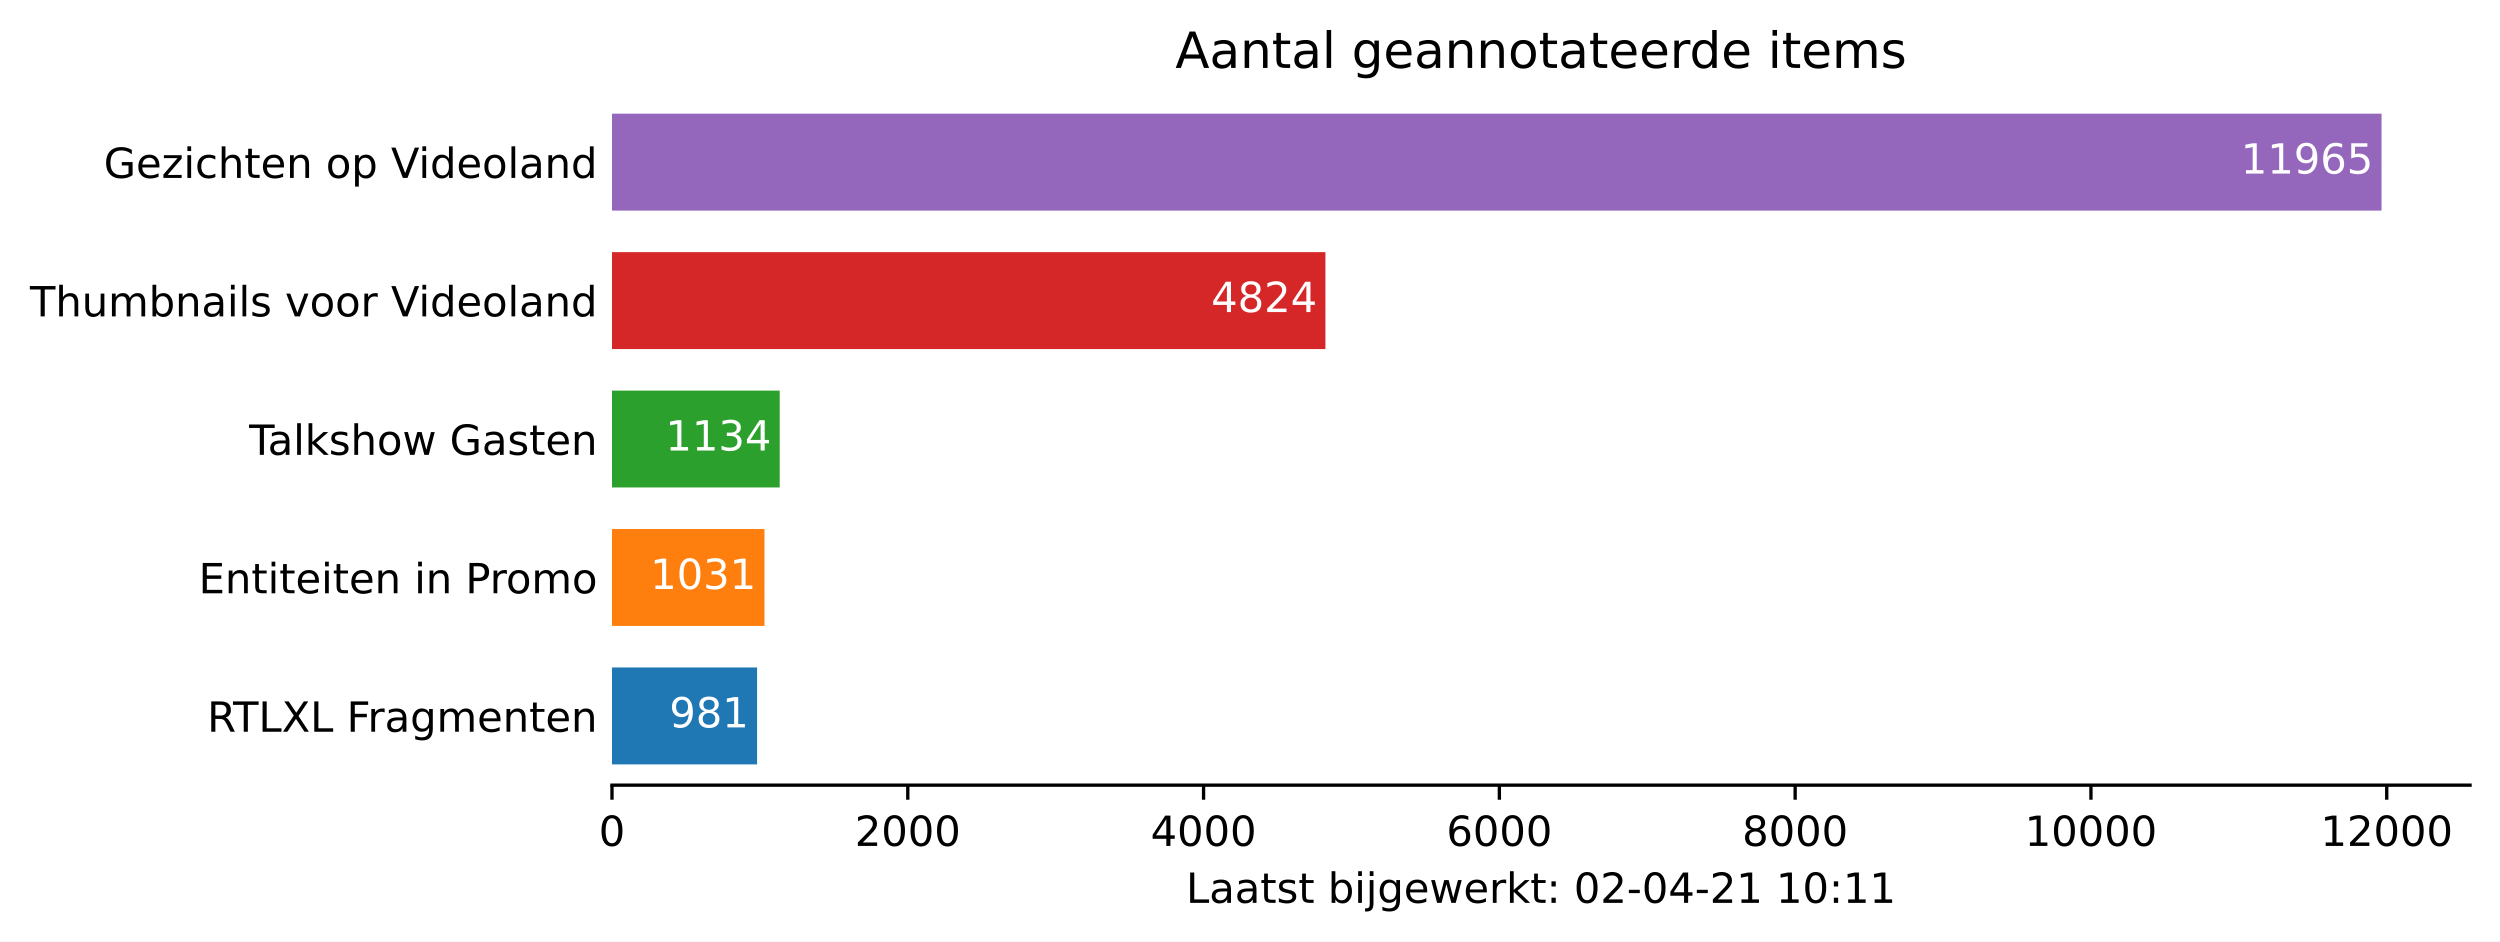
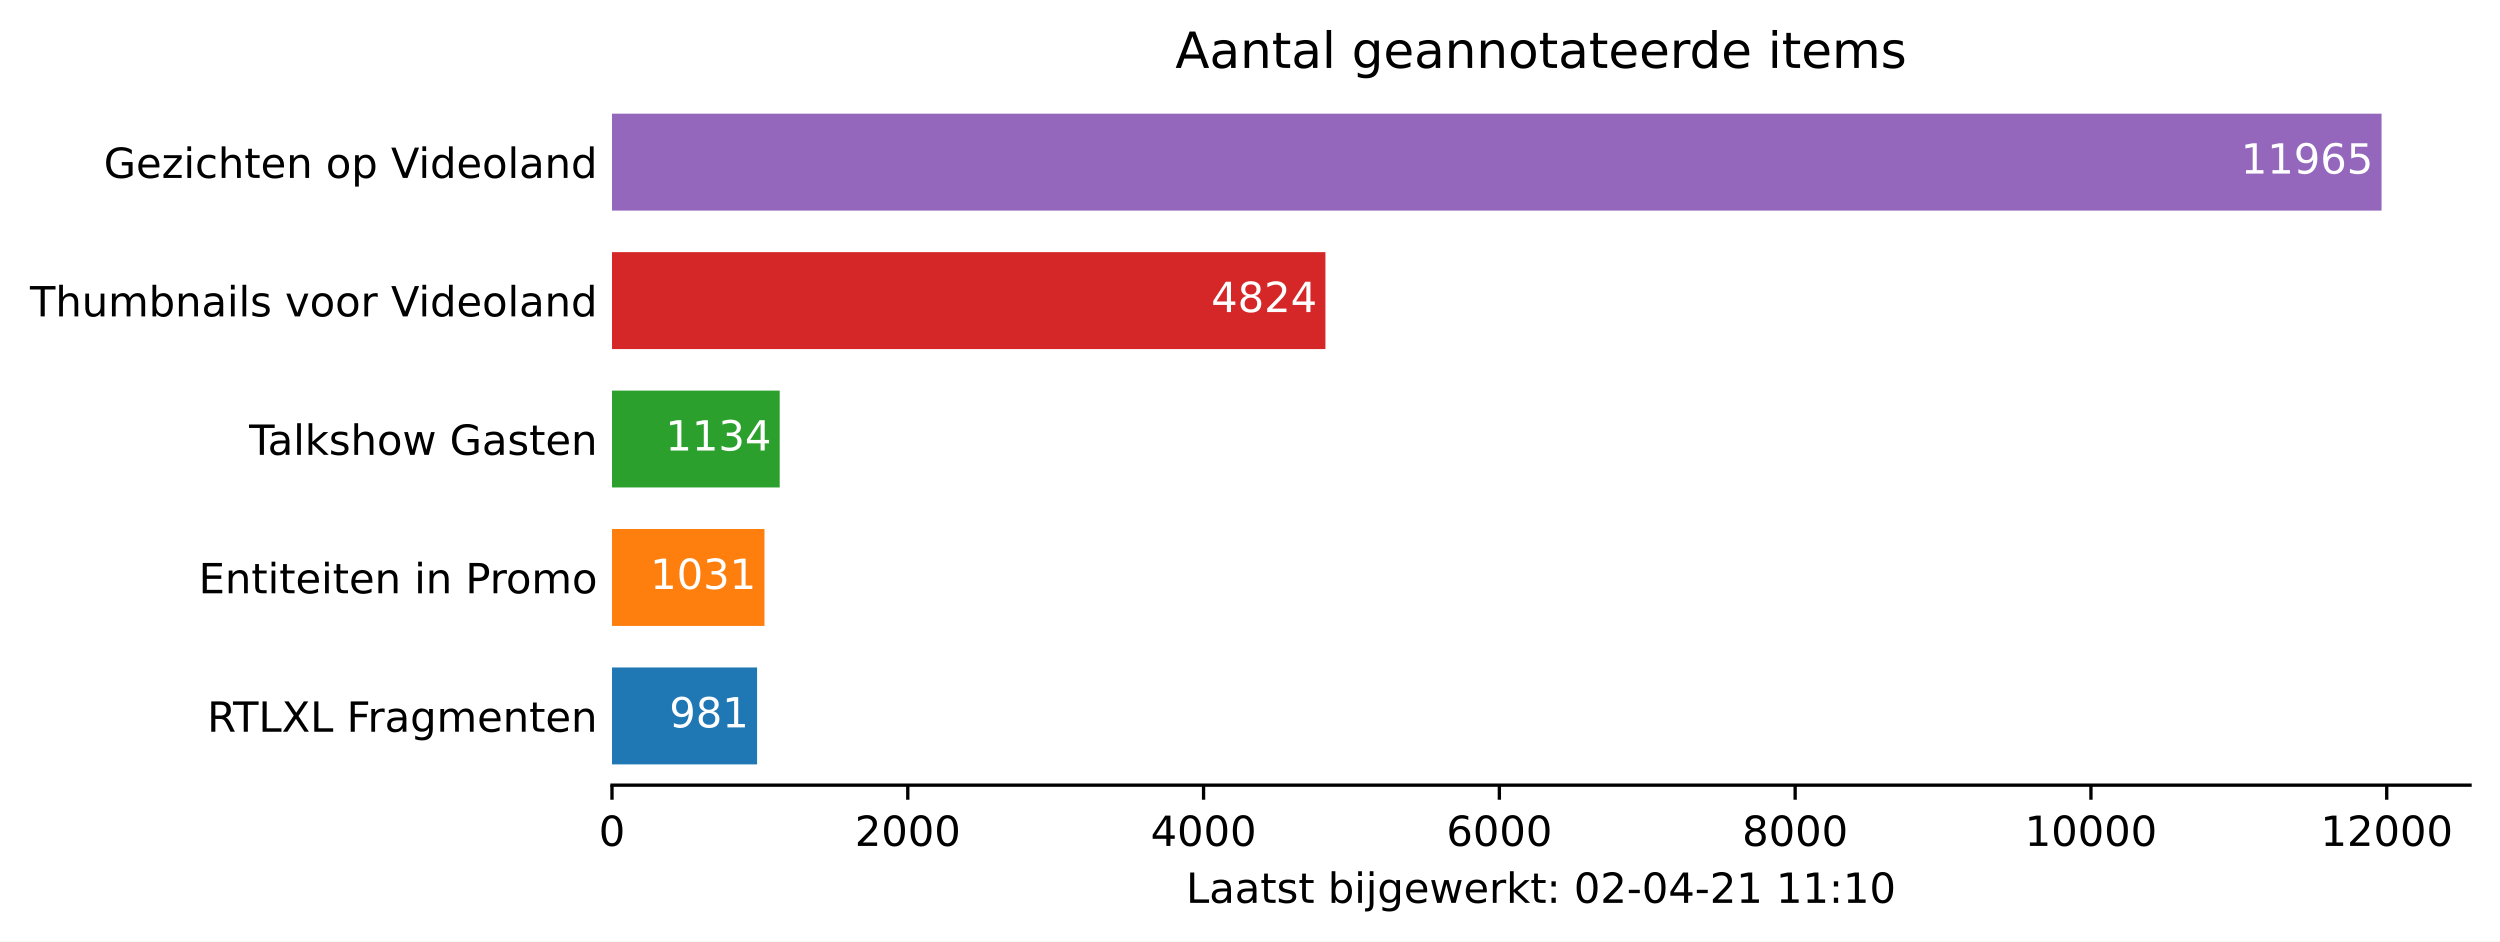
<svg xmlns="http://www.w3.org/2000/svg" xmlns:xlink="http://www.w3.org/1999/xlink" height="226.194pt" version="1.1" viewBox="0 0 600.633 226.194" width="600.633pt">
  <defs>
    <style type="text/css">*{stroke-linecap:butt;stroke-linejoin:round;}</style>
  </defs>
  <g id="figure_1">
    <g id="patch_1">
      <path d="M 0 226.194  L 600.633 226.194  L 600.633 0  L 0 0  z " style="fill:#ffffff;" />
    </g>
    <g id="axes_1">
      <g id="patch_2">
        <path d="M 147.033 188.638  L 593.433 188.638  L 593.433 22.318  L 147.033 22.318  z " style="fill:#ffffff;" />
      </g>
      <g id="patch_3">
-         <path clip-path="url(#p50dd1fcfb0)" d="M 147.033 183.649  L 181.89 183.649  L 181.89 160.364  L 147.033 160.364  z " style="fill:#1f77b4;" />
+         <path clip-path="url(#p72b2d39582)" d="M 147.033 183.649  L 181.89 183.649  L 181.89 160.364  L 147.033 160.364  z " style="fill:#1f77b4;" />
      </g>
      <g id="patch_4">
-         <path clip-path="url(#p50dd1fcfb0)" d="M 147.033 150.385  L 183.667 150.385  L 183.667 127.1  L 147.033 127.1  z " style="fill:#ff7f0e;" />
+         <path clip-path="url(#p72b2d39582)" d="M 147.033 150.385  L 183.667 150.385  L 183.667 127.1  L 147.033 127.1  z " style="fill:#ff7f0e;" />
      </g>
      <g id="patch_5">
-         <path clip-path="url(#p50dd1fcfb0)" d="M 147.033 117.121  L 187.326 117.121  L 187.326 93.836  L 147.033 93.836  z " style="fill:#2ca02c;" />
+         <path clip-path="url(#p72b2d39582)" d="M 147.033 117.121  L 187.326 117.121  L 187.326 93.836  L 147.033 93.836  z " style="fill:#2ca02c;" />
      </g>
      <g id="patch_6">
-         <path clip-path="url(#p50dd1fcfb0)" d="M 147.033 83.857  L 318.44 83.857  L 318.44 60.572  L 147.033 60.572  z " style="fill:#d62728;" />
+         <path clip-path="url(#p72b2d39582)" d="M 147.033 83.857  L 318.44 83.857  L 318.44 60.572  L 147.033 60.572  z " style="fill:#d62728;" />
      </g>
      <g id="patch_7">
-         <path clip-path="url(#p50dd1fcfb0)" d="M 147.033 50.593  L 572.176 50.593  L 572.176 27.308  L 147.033 27.308  z " style="fill:#9467bd;" />
+         <path clip-path="url(#p72b2d39582)" d="M 147.033 50.593  L 572.176 50.593  L 572.176 27.308  L 147.033 27.308  z " style="fill:#9467bd;" />
      </g>
      <g id="matplotlib.axis_1">
        <g id="xtick_1">
          <g id="line2d_1">
            <defs>
-               <path d="M 0 0  L 0 3.5  " id="m9d68ed64a3" style="stroke:#000000;stroke-width:0.8;" />
+               <path d="M 0 0  L 0 3.5  " id="m1dd751ba20" style="stroke:#000000;stroke-width:0.8;" />
            </defs>
            <g>
-               <use style="stroke:#000000;stroke-width:0.8;" x="147.033" xlink:href="#m9d68ed64a3" y="188.638" />
+               <use style="stroke:#000000;stroke-width:0.8;" x="147.033" xlink:href="#m1dd751ba20" y="188.638" />
            </g>
          </g>
          <g id="text_1">
            <g transform="translate(143.8516 203.2366)scale(0.1 -0.1)">
              <defs>
                <path d="M 2034 4250  Q 1547 4250 1301 3770  Q 1056 3291 1056 2328  Q 1056 1369 1301 889  Q 1547 409 2034 409  Q 2525 409 2770 889  Q 3016 1369 3016 2328  Q 3016 3291 2770 3770  Q 2525 4250 2034 4250  z M 2034 4750  Q 2819 4750 3233 4129  Q 3647 3509 3647 2328  Q 3647 1150 3233 529  Q 2819 -91 2034 -91  Q 1250 -91 836 529  Q 422 1150 422 2328  Q 422 3509 836 4129  Q 1250 4750 2034 4750  z " id="DejaVuSans-30" transform="scale(0.015625)" />
              </defs>
              <use xlink:href="#DejaVuSans-30" />
            </g>
          </g>
        </g>
        <g id="xtick_2">
          <g id="line2d_2">
            <g>
-               <use style="stroke:#000000;stroke-width:0.8;" x="218.097" xlink:href="#m9d68ed64a3" y="188.638" />
+               <use style="stroke:#000000;stroke-width:0.8;" x="218.097" xlink:href="#m1dd751ba20" y="188.638" />
            </g>
          </g>
          <g id="text_2">
            <g transform="translate(205.3722 203.2366)scale(0.1 -0.1)">
              <defs>
                <path d="M 1228 531  L 3431 531  L 3431 0  L 469 0  L 469 531  Q 828 903 1448 1529  Q 2069 2156 2228 2338  Q 2531 2678 2651 2914  Q 2772 3150 2772 3378  Q 2772 3750 2511 3984  Q 2250 4219 1831 4219  Q 1534 4219 1204 4116  Q 875 4013 500 3803  L 500 4441  Q 881 4594 1212 4672  Q 1544 4750 1819 4750  Q 2544 4750 2975 4387  Q 3406 4025 3406 3419  Q 3406 3131 3298 2873  Q 3191 2616 2906 2266  Q 2828 2175 2409 1742  Q 1991 1309 1228 531  z " id="DejaVuSans-32" transform="scale(0.015625)" />
              </defs>
              <use xlink:href="#DejaVuSans-32" />
              <use x="63.623" xlink:href="#DejaVuSans-30" />
              <use x="127.246" xlink:href="#DejaVuSans-30" />
              <use x="190.869" xlink:href="#DejaVuSans-30" />
            </g>
          </g>
        </g>
        <g id="xtick_3">
          <g id="line2d_3">
            <g>
-               <use style="stroke:#000000;stroke-width:0.8;" x="289.162" xlink:href="#m9d68ed64a3" y="188.638" />
+               <use style="stroke:#000000;stroke-width:0.8;" x="289.162" xlink:href="#m1dd751ba20" y="188.638" />
            </g>
          </g>
          <g id="text_3">
            <g transform="translate(276.4366 203.2366)scale(0.1 -0.1)">
              <defs>
                <path d="M 2419 4116  L 825 1625  L 2419 1625  L 2419 4116  z M 2253 4666  L 3047 4666  L 3047 1625  L 3713 1625  L 3713 1100  L 3047 1100  L 3047 0  L 2419 0  L 2419 1100  L 313 1100  L 313 1709  L 2253 4666  z " id="DejaVuSans-34" transform="scale(0.015625)" />
              </defs>
              <use xlink:href="#DejaVuSans-34" />
              <use x="63.623" xlink:href="#DejaVuSans-30" />
              <use x="127.246" xlink:href="#DejaVuSans-30" />
              <use x="190.869" xlink:href="#DejaVuSans-30" />
            </g>
          </g>
        </g>
        <g id="xtick_4">
          <g id="line2d_4">
            <g>
-               <use style="stroke:#000000;stroke-width:0.8;" x="360.226" xlink:href="#m9d68ed64a3" y="188.638" />
+               <use style="stroke:#000000;stroke-width:0.8;" x="360.226" xlink:href="#m1dd751ba20" y="188.638" />
            </g>
          </g>
          <g id="text_4">
            <g transform="translate(347.5011 203.2366)scale(0.1 -0.1)">
              <defs>
                <path d="M 2113 2584  Q 1688 2584 1439 2293  Q 1191 2003 1191 1497  Q 1191 994 1439 701  Q 1688 409 2113 409  Q 2538 409 2786 701  Q 3034 994 3034 1497  Q 3034 2003 2786 2293  Q 2538 2584 2113 2584  z M 3366 4563  L 3366 3988  Q 3128 4100 2886 4159  Q 2644 4219 2406 4219  Q 1781 4219 1451 3797  Q 1122 3375 1075 2522  Q 1259 2794 1537 2939  Q 1816 3084 2150 3084  Q 2853 3084 3261 2657  Q 3669 2231 3669 1497  Q 3669 778 3244 343  Q 2819 -91 2113 -91  Q 1303 -91 875 529  Q 447 1150 447 2328  Q 447 3434 972 4092  Q 1497 4750 2381 4750  Q 2619 4750 2861 4703  Q 3103 4656 3366 4563  z " id="DejaVuSans-36" transform="scale(0.015625)" />
              </defs>
              <use xlink:href="#DejaVuSans-36" />
              <use x="63.623" xlink:href="#DejaVuSans-30" />
              <use x="127.246" xlink:href="#DejaVuSans-30" />
              <use x="190.869" xlink:href="#DejaVuSans-30" />
            </g>
          </g>
        </g>
        <g id="xtick_5">
          <g id="line2d_5">
            <g>
-               <use style="stroke:#000000;stroke-width:0.8;" x="431.29" xlink:href="#m9d68ed64a3" y="188.638" />
+               <use style="stroke:#000000;stroke-width:0.8;" x="431.29" xlink:href="#m1dd751ba20" y="188.638" />
            </g>
          </g>
          <g id="text_5">
            <g transform="translate(418.5655 203.2366)scale(0.1 -0.1)">
              <defs>
                <path d="M 2034 2216  Q 1584 2216 1326 1975  Q 1069 1734 1069 1313  Q 1069 891 1326 650  Q 1584 409 2034 409  Q 2484 409 2743 651  Q 3003 894 3003 1313  Q 3003 1734 2745 1975  Q 2488 2216 2034 2216  z M 1403 2484  Q 997 2584 770 2862  Q 544 3141 544 3541  Q 544 4100 942 4425  Q 1341 4750 2034 4750  Q 2731 4750 3128 4425  Q 3525 4100 3525 3541  Q 3525 3141 3298 2862  Q 3072 2584 2669 2484  Q 3125 2378 3379 2068  Q 3634 1759 3634 1313  Q 3634 634 3220 271  Q 2806 -91 2034 -91  Q 1263 -91 848 271  Q 434 634 434 1313  Q 434 1759 690 2068  Q 947 2378 1403 2484  z M 1172 3481  Q 1172 3119 1398 2916  Q 1625 2713 2034 2713  Q 2441 2713 2670 2916  Q 2900 3119 2900 3481  Q 2900 3844 2670 4047  Q 2441 4250 2034 4250  Q 1625 4250 1398 4047  Q 1172 3844 1172 3481  z " id="DejaVuSans-38" transform="scale(0.015625)" />
              </defs>
              <use xlink:href="#DejaVuSans-38" />
              <use x="63.623" xlink:href="#DejaVuSans-30" />
              <use x="127.246" xlink:href="#DejaVuSans-30" />
              <use x="190.869" xlink:href="#DejaVuSans-30" />
            </g>
          </g>
        </g>
        <g id="xtick_6">
          <g id="line2d_6">
            <g>
-               <use style="stroke:#000000;stroke-width:0.8;" x="502.355" xlink:href="#m9d68ed64a3" y="188.638" />
+               <use style="stroke:#000000;stroke-width:0.8;" x="502.355" xlink:href="#m1dd751ba20" y="188.638" />
            </g>
          </g>
          <g id="text_6">
            <g transform="translate(486.4486 203.2366)scale(0.1 -0.1)">
              <defs>
                <path d="M 794 531  L 1825 531  L 1825 4091  L 703 3866  L 703 4441  L 1819 4666  L 2450 4666  L 2450 531  L 3481 531  L 3481 0  L 794 0  L 794 531  z " id="DejaVuSans-31" transform="scale(0.015625)" />
              </defs>
              <use xlink:href="#DejaVuSans-31" />
              <use x="63.623" xlink:href="#DejaVuSans-30" />
              <use x="127.246" xlink:href="#DejaVuSans-30" />
              <use x="190.869" xlink:href="#DejaVuSans-30" />
              <use x="254.492" xlink:href="#DejaVuSans-30" />
            </g>
          </g>
        </g>
        <g id="xtick_7">
          <g id="line2d_7">
            <g>
-               <use style="stroke:#000000;stroke-width:0.8;" x="573.419" xlink:href="#m9d68ed64a3" y="188.638" />
+               <use style="stroke:#000000;stroke-width:0.8;" x="573.419" xlink:href="#m1dd751ba20" y="188.638" />
            </g>
          </g>
          <g id="text_7">
            <g transform="translate(557.513 203.2366)scale(0.1 -0.1)">
              <use xlink:href="#DejaVuSans-31" />
              <use x="63.623" xlink:href="#DejaVuSans-32" />
              <use x="127.246" xlink:href="#DejaVuSans-30" />
              <use x="190.869" xlink:href="#DejaVuSans-30" />
              <use x="254.492" xlink:href="#DejaVuSans-30" />
            </g>
          </g>
        </g>
        <g id="text_8">
          <g transform="translate(284.9578 216.9147)scale(0.1 -0.1)">
            <defs>
              <path d="M 628 4666  L 1259 4666  L 1259 531  L 3531 531  L 3531 0  L 628 0  L 628 4666  z " id="DejaVuSans-4c" transform="scale(0.015625)" />
              <path d="M 2194 1759  Q 1497 1759 1228 1600  Q 959 1441 959 1056  Q 959 750 1161 570  Q 1363 391 1709 391  Q 2188 391 2477 730  Q 2766 1069 2766 1631  L 2766 1759  L 2194 1759  z M 3341 1997  L 3341 0  L 2766 0  L 2766 531  Q 2569 213 2275 61  Q 1981 -91 1556 -91  Q 1019 -91 701 211  Q 384 513 384 1019  Q 384 1609 779 1909  Q 1175 2209 1959 2209  L 2766 2209  L 2766 2266  Q 2766 2663 2505 2880  Q 2244 3097 1772 3097  Q 1472 3097 1187 3025  Q 903 2953 641 2809  L 641 3341  Q 956 3463 1253 3523  Q 1550 3584 1831 3584  Q 2591 3584 2966 3190  Q 3341 2797 3341 1997  z " id="DejaVuSans-61" transform="scale(0.015625)" />
              <path d="M 1172 4494  L 1172 3500  L 2356 3500  L 2356 3053  L 1172 3053  L 1172 1153  Q 1172 725 1289 603  Q 1406 481 1766 481  L 2356 481  L 2356 0  L 1766 0  Q 1100 0 847 248  Q 594 497 594 1153  L 594 3053  L 172 3053  L 172 3500  L 594 3500  L 594 4494  L 1172 4494  z " id="DejaVuSans-74" transform="scale(0.015625)" />
              <path d="M 2834 3397  L 2834 2853  Q 2591 2978 2328 3040  Q 2066 3103 1784 3103  Q 1356 3103 1142 2972  Q 928 2841 928 2578  Q 928 2378 1081 2264  Q 1234 2150 1697 2047  L 1894 2003  Q 2506 1872 2764 1633  Q 3022 1394 3022 966  Q 3022 478 2636 193  Q 2250 -91 1575 -91  Q 1294 -91 989 -36  Q 684 19 347 128  L 347 722  Q 666 556 975 473  Q 1284 391 1588 391  Q 1994 391 2212 530  Q 2431 669 2431 922  Q 2431 1156 2273 1281  Q 2116 1406 1581 1522  L 1381 1569  Q 847 1681 609 1914  Q 372 2147 372 2553  Q 372 3047 722 3315  Q 1072 3584 1716 3584  Q 2034 3584 2315 3537  Q 2597 3491 2834 3397  z " id="DejaVuSans-73" transform="scale(0.015625)" />
              <path id="DejaVuSans-20" transform="scale(0.015625)" />
              <path d="M 3116 1747  Q 3116 2381 2855 2742  Q 2594 3103 2138 3103  Q 1681 3103 1420 2742  Q 1159 2381 1159 1747  Q 1159 1113 1420 752  Q 1681 391 2138 391  Q 2594 391 2855 752  Q 3116 1113 3116 1747  z M 1159 2969  Q 1341 3281 1617 3432  Q 1894 3584 2278 3584  Q 2916 3584 3314 3078  Q 3713 2572 3713 1747  Q 3713 922 3314 415  Q 2916 -91 2278 -91  Q 1894 -91 1617 61  Q 1341 213 1159 525  L 1159 0  L 581 0  L 581 4863  L 1159 4863  L 1159 2969  z " id="DejaVuSans-62" transform="scale(0.015625)" />
              <path d="M 603 3500  L 1178 3500  L 1178 0  L 603 0  L 603 3500  z M 603 4863  L 1178 4863  L 1178 4134  L 603 4134  L 603 4863  z " id="DejaVuSans-69" transform="scale(0.015625)" />
              <path d="M 603 3500  L 1178 3500  L 1178 -63  Q 1178 -731 923 -1031  Q 669 -1331 103 -1331  L -116 -1331  L -116 -844  L 38 -844  Q 366 -844 484 -692  Q 603 -541 603 -63  L 603 3500  z M 603 4863  L 1178 4863  L 1178 4134  L 603 4134  L 603 4863  z " id="DejaVuSans-6a" transform="scale(0.015625)" />
              <path d="M 2906 1791  Q 2906 2416 2648 2759  Q 2391 3103 1925 3103  Q 1463 3103 1205 2759  Q 947 2416 947 1791  Q 947 1169 1205 825  Q 1463 481 1925 481  Q 2391 481 2648 825  Q 2906 1169 2906 1791  z M 3481 434  Q 3481 -459 3084 -895  Q 2688 -1331 1869 -1331  Q 1566 -1331 1297 -1286  Q 1028 -1241 775 -1147  L 775 -588  Q 1028 -725 1275 -790  Q 1522 -856 1778 -856  Q 2344 -856 2625 -561  Q 2906 -266 2906 331  L 2906 616  Q 2728 306 2450 153  Q 2172 0 1784 0  Q 1141 0 747 490  Q 353 981 353 1791  Q 353 2603 747 3093  Q 1141 3584 1784 3584  Q 2172 3584 2450 3431  Q 2728 3278 2906 2969  L 2906 3500  L 3481 3500  L 3481 434  z " id="DejaVuSans-67" transform="scale(0.015625)" />
              <path d="M 3597 1894  L 3597 1613  L 953 1613  Q 991 1019 1311 708  Q 1631 397 2203 397  Q 2534 397 2845 478  Q 3156 559 3463 722  L 3463 178  Q 3153 47 2828 -22  Q 2503 -91 2169 -91  Q 1331 -91 842 396  Q 353 884 353 1716  Q 353 2575 817 3079  Q 1281 3584 2069 3584  Q 2775 3584 3186 3129  Q 3597 2675 3597 1894  z M 3022 2063  Q 3016 2534 2758 2815  Q 2500 3097 2075 3097  Q 1594 3097 1305 2825  Q 1016 2553 972 2059  L 3022 2063  z " id="DejaVuSans-65" transform="scale(0.015625)" />
              <path d="M 269 3500  L 844 3500  L 1563 769  L 2278 3500  L 2956 3500  L 3675 769  L 4391 3500  L 4966 3500  L 4050 0  L 3372 0  L 2619 2869  L 1863 0  L 1184 0  L 269 3500  z " id="DejaVuSans-77" transform="scale(0.015625)" />
              <path d="M 2631 2963  Q 2534 3019 2420 3045  Q 2306 3072 2169 3072  Q 1681 3072 1420 2755  Q 1159 2438 1159 1844  L 1159 0  L 581 0  L 581 3500  L 1159 3500  L 1159 2956  Q 1341 3275 1631 3429  Q 1922 3584 2338 3584  Q 2397 3584 2469 3576  Q 2541 3569 2628 3553  L 2631 2963  z " id="DejaVuSans-72" transform="scale(0.015625)" />
              <path d="M 581 4863  L 1159 4863  L 1159 1991  L 2875 3500  L 3609 3500  L 1753 1863  L 3688 0  L 2938 0  L 1159 1709  L 1159 0  L 581 0  L 581 4863  z " id="DejaVuSans-6b" transform="scale(0.015625)" />
              <path d="M 750 794  L 1409 794  L 1409 0  L 750 0  L 750 794  z M 750 3309  L 1409 3309  L 1409 2516  L 750 2516  L 750 3309  z " id="DejaVuSans-3a" transform="scale(0.015625)" />
              <path d="M 313 2009  L 1997 2009  L 1997 1497  L 313 1497  L 313 2009  z " id="DejaVuSans-2d" transform="scale(0.015625)" />
            </defs>
            <use xlink:href="#DejaVuSans-4c" />
            <use x="55.713" xlink:href="#DejaVuSans-61" />
            <use x="116.992" xlink:href="#DejaVuSans-61" />
            <use x="178.271" xlink:href="#DejaVuSans-74" />
            <use x="217.48" xlink:href="#DejaVuSans-73" />
            <use x="269.58" xlink:href="#DejaVuSans-74" />
            <use x="308.789" xlink:href="#DejaVuSans-20" />
            <use x="340.576" xlink:href="#DejaVuSans-62" />
            <use x="404.053" xlink:href="#DejaVuSans-69" />
            <use x="431.836" xlink:href="#DejaVuSans-6a" />
            <use x="459.619" xlink:href="#DejaVuSans-67" />
            <use x="523.096" xlink:href="#DejaVuSans-65" />
            <use x="584.619" xlink:href="#DejaVuSans-77" />
            <use x="666.406" xlink:href="#DejaVuSans-65" />
            <use x="727.93" xlink:href="#DejaVuSans-72" />
            <use x="769.043" xlink:href="#DejaVuSans-6b" />
            <use x="826.953" xlink:href="#DejaVuSans-74" />
            <use x="866.162" xlink:href="#DejaVuSans-3a" />
            <use x="899.854" xlink:href="#DejaVuSans-20" />
            <use x="931.641" xlink:href="#DejaVuSans-30" />
            <use x="995.264" xlink:href="#DejaVuSans-32" />
            <use x="1058.887" xlink:href="#DejaVuSans-2d" />
            <use x="1094.971" xlink:href="#DejaVuSans-30" />
            <use x="1158.594" xlink:href="#DejaVuSans-34" />
            <use x="1222.217" xlink:href="#DejaVuSans-2d" />
            <use x="1258.301" xlink:href="#DejaVuSans-32" />
            <use x="1321.924" xlink:href="#DejaVuSans-31" />
            <use x="1385.547" xlink:href="#DejaVuSans-20" />
            <use x="1417.334" xlink:href="#DejaVuSans-31" />
-             <use x="1480.957" xlink:href="#DejaVuSans-30" />
+             <use x="1480.957" xlink:href="#DejaVuSans-31" />
            <use x="1544.58" xlink:href="#DejaVuSans-3a" />
            <use x="1578.271" xlink:href="#DejaVuSans-31" />
-             <use x="1641.895" xlink:href="#DejaVuSans-31" />
+             <use x="1641.895" xlink:href="#DejaVuSans-30" />
          </g>
        </g>
      </g>
      <g id="matplotlib.axis_2">
        <g id="ytick_1">
          <g id="line2d_8" />
          <g id="text_9">
            <g transform="translate(49.77344 175.8053)scale(0.1 -0.1)">
              <defs>
                <path d="M 2841 2188  Q 3044 2119 3236 1894  Q 3428 1669 3622 1275  L 4263 0  L 3584 0  L 2988 1197  Q 2756 1666 2539 1819  Q 2322 1972 1947 1972  L 1259 1972  L 1259 0  L 628 0  L 628 4666  L 2053 4666  Q 2853 4666 3247 4331  Q 3641 3997 3641 3322  Q 3641 2881 3436 2590  Q 3231 2300 2841 2188  z M 1259 4147  L 1259 2491  L 2053 2491  Q 2509 2491 2742 2702  Q 2975 2913 2975 3322  Q 2975 3731 2742 3939  Q 2509 4147 2053 4147  L 1259 4147  z " id="DejaVuSans-52" transform="scale(0.015625)" />
                <path d="M -19 4666  L 3928 4666  L 3928 4134  L 2272 4134  L 2272 0  L 1638 0  L 1638 4134  L -19 4134  L -19 4666  z " id="DejaVuSans-54" transform="scale(0.015625)" />
                <path d="M 403 4666  L 1081 4666  L 2241 2931  L 3406 4666  L 4084 4666  L 2584 2425  L 4184 0  L 3506 0  L 2194 1984  L 872 0  L 191 0  L 1856 2491  L 403 4666  z " id="DejaVuSans-58" transform="scale(0.015625)" />
                <path d="M 628 4666  L 3309 4666  L 3309 4134  L 1259 4134  L 1259 2759  L 3109 2759  L 3109 2228  L 1259 2228  L 1259 0  L 628 0  L 628 4666  z " id="DejaVuSans-46" transform="scale(0.015625)" />
                <path d="M 3328 2828  Q 3544 3216 3844 3400  Q 4144 3584 4550 3584  Q 5097 3584 5394 3201  Q 5691 2819 5691 2113  L 5691 0  L 5113 0  L 5113 2094  Q 5113 2597 4934 2840  Q 4756 3084 4391 3084  Q 3944 3084 3684 2787  Q 3425 2491 3425 1978  L 3425 0  L 2847 0  L 2847 2094  Q 2847 2600 2669 2842  Q 2491 3084 2119 3084  Q 1678 3084 1418 2786  Q 1159 2488 1159 1978  L 1159 0  L 581 0  L 581 3500  L 1159 3500  L 1159 2956  Q 1356 3278 1631 3431  Q 1906 3584 2284 3584  Q 2666 3584 2933 3390  Q 3200 3197 3328 2828  z " id="DejaVuSans-6d" transform="scale(0.015625)" />
                <path d="M 3513 2113  L 3513 0  L 2938 0  L 2938 2094  Q 2938 2591 2744 2837  Q 2550 3084 2163 3084  Q 1697 3084 1428 2787  Q 1159 2491 1159 1978  L 1159 0  L 581 0  L 581 3500  L 1159 3500  L 1159 2956  Q 1366 3272 1645 3428  Q 1925 3584 2291 3584  Q 2894 3584 3203 3211  Q 3513 2838 3513 2113  z " id="DejaVuSans-6e" transform="scale(0.015625)" />
              </defs>
              <use xlink:href="#DejaVuSans-52" />
              <use x="62.232" xlink:href="#DejaVuSans-54" />
              <use x="123.316" xlink:href="#DejaVuSans-4c" />
              <use x="179.029" xlink:href="#DejaVuSans-58" />
              <use x="247.535" xlink:href="#DejaVuSans-4c" />
              <use x="303.248" xlink:href="#DejaVuSans-20" />
              <use x="335.035" xlink:href="#DejaVuSans-46" />
              <use x="385.305" xlink:href="#DejaVuSans-72" />
              <use x="426.418" xlink:href="#DejaVuSans-61" />
              <use x="487.697" xlink:href="#DejaVuSans-67" />
              <use x="551.174" xlink:href="#DejaVuSans-6d" />
              <use x="648.586" xlink:href="#DejaVuSans-65" />
              <use x="710.109" xlink:href="#DejaVuSans-6e" />
              <use x="773.488" xlink:href="#DejaVuSans-74" />
              <use x="812.697" xlink:href="#DejaVuSans-65" />
              <use x="874.221" xlink:href="#DejaVuSans-6e" />
            </g>
          </g>
        </g>
        <g id="ytick_2">
          <g id="line2d_9" />
          <g id="text_10">
            <g transform="translate(47.725 142.5413)scale(0.1 -0.1)">
              <defs>
                <path d="M 628 4666  L 3578 4666  L 3578 4134  L 1259 4134  L 1259 2753  L 3481 2753  L 3481 2222  L 1259 2222  L 1259 531  L 3634 531  L 3634 0  L 628 0  L 628 4666  z " id="DejaVuSans-45" transform="scale(0.015625)" />
                <path d="M 1259 4147  L 1259 2394  L 2053 2394  Q 2494 2394 2734 2622  Q 2975 2850 2975 3272  Q 2975 3691 2734 3919  Q 2494 4147 2053 4147  L 1259 4147  z M 628 4666  L 2053 4666  Q 2838 4666 3239 4311  Q 3641 3956 3641 3272  Q 3641 2581 3239 2228  Q 2838 1875 2053 1875  L 1259 1875  L 1259 0  L 628 0  L 628 4666  z " id="DejaVuSans-50" transform="scale(0.015625)" />
                <path d="M 1959 3097  Q 1497 3097 1228 2736  Q 959 2375 959 1747  Q 959 1119 1226 758  Q 1494 397 1959 397  Q 2419 397 2687 759  Q 2956 1122 2956 1747  Q 2956 2369 2687 2733  Q 2419 3097 1959 3097  z M 1959 3584  Q 2709 3584 3137 3096  Q 3566 2609 3566 1747  Q 3566 888 3137 398  Q 2709 -91 1959 -91  Q 1206 -91 779 398  Q 353 888 353 1747  Q 353 2609 779 3096  Q 1206 3584 1959 3584  z " id="DejaVuSans-6f" transform="scale(0.015625)" />
              </defs>
              <use xlink:href="#DejaVuSans-45" />
              <use x="63.184" xlink:href="#DejaVuSans-6e" />
              <use x="126.562" xlink:href="#DejaVuSans-74" />
              <use x="165.771" xlink:href="#DejaVuSans-69" />
              <use x="193.555" xlink:href="#DejaVuSans-74" />
              <use x="232.764" xlink:href="#DejaVuSans-65" />
              <use x="294.287" xlink:href="#DejaVuSans-69" />
              <use x="322.07" xlink:href="#DejaVuSans-74" />
              <use x="361.279" xlink:href="#DejaVuSans-65" />
              <use x="422.803" xlink:href="#DejaVuSans-6e" />
              <use x="486.182" xlink:href="#DejaVuSans-20" />
              <use x="517.969" xlink:href="#DejaVuSans-69" />
              <use x="545.752" xlink:href="#DejaVuSans-6e" />
              <use x="609.131" xlink:href="#DejaVuSans-20" />
              <use x="640.918" xlink:href="#DejaVuSans-50" />
              <use x="699.471" xlink:href="#DejaVuSans-72" />
              <use x="738.334" xlink:href="#DejaVuSans-6f" />
              <use x="799.516" xlink:href="#DejaVuSans-6d" />
              <use x="896.928" xlink:href="#DejaVuSans-6f" />
            </g>
          </g>
        </g>
        <g id="ytick_3">
          <g id="line2d_10" />
          <g id="text_11">
            <g transform="translate(59.85938 109.2773)scale(0.1 -0.1)">
              <defs>
                <path d="M 603 4863  L 1178 4863  L 1178 0  L 603 0  L 603 4863  z " id="DejaVuSans-6c" transform="scale(0.015625)" />
                <path d="M 3513 2113  L 3513 0  L 2938 0  L 2938 2094  Q 2938 2591 2744 2837  Q 2550 3084 2163 3084  Q 1697 3084 1428 2787  Q 1159 2491 1159 1978  L 1159 0  L 581 0  L 581 4863  L 1159 4863  L 1159 2956  Q 1366 3272 1645 3428  Q 1925 3584 2291 3584  Q 2894 3584 3203 3211  Q 3513 2838 3513 2113  z " id="DejaVuSans-68" transform="scale(0.015625)" />
                <path d="M 3809 666  L 3809 1919  L 2778 1919  L 2778 2438  L 4434 2438  L 4434 434  Q 4069 175 3628 42  Q 3188 -91 2688 -91  Q 1594 -91 976 548  Q 359 1188 359 2328  Q 359 3472 976 4111  Q 1594 4750 2688 4750  Q 3144 4750 3555 4637  Q 3966 4525 4313 4306  L 4313 3634  Q 3963 3931 3569 4081  Q 3175 4231 2741 4231  Q 1884 4231 1454 3753  Q 1025 3275 1025 2328  Q 1025 1384 1454 906  Q 1884 428 2741 428  Q 3075 428 3337 486  Q 3600 544 3809 666  z " id="DejaVuSans-47" transform="scale(0.015625)" />
              </defs>
              <use xlink:href="#DejaVuSans-54" />
              <use x="44.584" xlink:href="#DejaVuSans-61" />
              <use x="105.863" xlink:href="#DejaVuSans-6c" />
              <use x="133.646" xlink:href="#DejaVuSans-6b" />
              <use x="191.557" xlink:href="#DejaVuSans-73" />
              <use x="243.656" xlink:href="#DejaVuSans-68" />
              <use x="307.035" xlink:href="#DejaVuSans-6f" />
              <use x="368.217" xlink:href="#DejaVuSans-77" />
              <use x="450.004" xlink:href="#DejaVuSans-20" />
              <use x="481.791" xlink:href="#DejaVuSans-47" />
              <use x="559.281" xlink:href="#DejaVuSans-61" />
              <use x="620.561" xlink:href="#DejaVuSans-73" />
              <use x="672.66" xlink:href="#DejaVuSans-74" />
              <use x="711.869" xlink:href="#DejaVuSans-65" />
              <use x="773.393" xlink:href="#DejaVuSans-6e" />
            </g>
          </g>
        </g>
        <g id="ytick_4">
          <g id="line2d_11" />
          <g id="text_12">
            <g transform="translate(7.2 76.01334)scale(0.1 -0.1)">
              <defs>
                <path d="M 544 1381  L 544 3500  L 1119 3500  L 1119 1403  Q 1119 906 1312 657  Q 1506 409 1894 409  Q 2359 409 2629 706  Q 2900 1003 2900 1516  L 2900 3500  L 3475 3500  L 3475 0  L 2900 0  L 2900 538  Q 2691 219 2414 64  Q 2138 -91 1772 -91  Q 1169 -91 856 284  Q 544 659 544 1381  z M 1991 3584  L 1991 3584  z " id="DejaVuSans-75" transform="scale(0.015625)" />
                <path d="M 191 3500  L 800 3500  L 1894 563  L 2988 3500  L 3597 3500  L 2284 0  L 1503 0  L 191 3500  z " id="DejaVuSans-76" transform="scale(0.015625)" />
                <path d="M 1831 0  L 50 4666  L 709 4666  L 2188 738  L 3669 4666  L 4325 4666  L 2547 0  L 1831 0  z " id="DejaVuSans-56" transform="scale(0.015625)" />
                <path d="M 2906 2969  L 2906 4863  L 3481 4863  L 3481 0  L 2906 0  L 2906 525  Q 2725 213 2448 61  Q 2172 -91 1784 -91  Q 1150 -91 751 415  Q 353 922 353 1747  Q 353 2572 751 3078  Q 1150 3584 1784 3584  Q 2172 3584 2448 3432  Q 2725 3281 2906 2969  z M 947 1747  Q 947 1113 1208 752  Q 1469 391 1925 391  Q 2381 391 2643 752  Q 2906 1113 2906 1747  Q 2906 2381 2643 2742  Q 2381 3103 1925 3103  Q 1469 3103 1208 2742  Q 947 2381 947 1747  z " id="DejaVuSans-64" transform="scale(0.015625)" />
              </defs>
              <use xlink:href="#DejaVuSans-54" />
              <use x="61.084" xlink:href="#DejaVuSans-68" />
              <use x="124.463" xlink:href="#DejaVuSans-75" />
              <use x="187.842" xlink:href="#DejaVuSans-6d" />
              <use x="285.254" xlink:href="#DejaVuSans-62" />
              <use x="348.73" xlink:href="#DejaVuSans-6e" />
              <use x="412.109" xlink:href="#DejaVuSans-61" />
              <use x="473.389" xlink:href="#DejaVuSans-69" />
              <use x="501.172" xlink:href="#DejaVuSans-6c" />
              <use x="528.955" xlink:href="#DejaVuSans-73" />
              <use x="581.055" xlink:href="#DejaVuSans-20" />
              <use x="612.842" xlink:href="#DejaVuSans-76" />
              <use x="672.021" xlink:href="#DejaVuSans-6f" />
              <use x="733.203" xlink:href="#DejaVuSans-6f" />
              <use x="794.385" xlink:href="#DejaVuSans-72" />
              <use x="835.498" xlink:href="#DejaVuSans-20" />
              <use x="867.285" xlink:href="#DejaVuSans-56" />
              <use x="933.443" xlink:href="#DejaVuSans-69" />
              <use x="961.227" xlink:href="#DejaVuSans-64" />
              <use x="1024.703" xlink:href="#DejaVuSans-65" />
              <use x="1086.227" xlink:href="#DejaVuSans-6f" />
              <use x="1147.408" xlink:href="#DejaVuSans-6c" />
              <use x="1175.191" xlink:href="#DejaVuSans-61" />
              <use x="1236.471" xlink:href="#DejaVuSans-6e" />
              <use x="1299.85" xlink:href="#DejaVuSans-64" />
            </g>
          </g>
        </g>
        <g id="ytick_5">
          <g id="line2d_12" />
          <g id="text_13">
            <g transform="translate(24.92813 42.74934)scale(0.1 -0.1)">
              <defs>
                <path d="M 353 3500  L 3084 3500  L 3084 2975  L 922 459  L 3084 459  L 3084 0  L 275 0  L 275 525  L 2438 3041  L 353 3041  L 353 3500  z " id="DejaVuSans-7a" transform="scale(0.015625)" />
                <path d="M 3122 3366  L 3122 2828  Q 2878 2963 2633 3030  Q 2388 3097 2138 3097  Q 1578 3097 1268 2742  Q 959 2388 959 1747  Q 959 1106 1268 751  Q 1578 397 2138 397  Q 2388 397 2633 464  Q 2878 531 3122 666  L 3122 134  Q 2881 22 2623 -34  Q 2366 -91 2075 -91  Q 1284 -91 818 406  Q 353 903 353 1747  Q 353 2603 823 3093  Q 1294 3584 2113 3584  Q 2378 3584 2631 3529  Q 2884 3475 3122 3366  z " id="DejaVuSans-63" transform="scale(0.015625)" />
                <path d="M 1159 525  L 1159 -1331  L 581 -1331  L 581 3500  L 1159 3500  L 1159 2969  Q 1341 3281 1617 3432  Q 1894 3584 2278 3584  Q 2916 3584 3314 3078  Q 3713 2572 3713 1747  Q 3713 922 3314 415  Q 2916 -91 2278 -91  Q 1894 -91 1617 61  Q 1341 213 1159 525  z M 3116 1747  Q 3116 2381 2855 2742  Q 2594 3103 2138 3103  Q 1681 3103 1420 2742  Q 1159 2381 1159 1747  Q 1159 1113 1420 752  Q 1681 391 2138 391  Q 2594 391 2855 752  Q 3116 1113 3116 1747  z " id="DejaVuSans-70" transform="scale(0.015625)" />
              </defs>
              <use xlink:href="#DejaVuSans-47" />
              <use x="77.49" xlink:href="#DejaVuSans-65" />
              <use x="139.014" xlink:href="#DejaVuSans-7a" />
              <use x="191.504" xlink:href="#DejaVuSans-69" />
              <use x="219.287" xlink:href="#DejaVuSans-63" />
              <use x="274.268" xlink:href="#DejaVuSans-68" />
              <use x="337.646" xlink:href="#DejaVuSans-74" />
              <use x="376.855" xlink:href="#DejaVuSans-65" />
              <use x="438.379" xlink:href="#DejaVuSans-6e" />
              <use x="501.758" xlink:href="#DejaVuSans-20" />
              <use x="533.545" xlink:href="#DejaVuSans-6f" />
              <use x="594.727" xlink:href="#DejaVuSans-70" />
              <use x="658.203" xlink:href="#DejaVuSans-20" />
              <use x="689.99" xlink:href="#DejaVuSans-56" />
              <use x="756.148" xlink:href="#DejaVuSans-69" />
              <use x="783.932" xlink:href="#DejaVuSans-64" />
              <use x="847.408" xlink:href="#DejaVuSans-65" />
              <use x="908.932" xlink:href="#DejaVuSans-6f" />
              <use x="970.113" xlink:href="#DejaVuSans-6c" />
              <use x="997.896" xlink:href="#DejaVuSans-61" />
              <use x="1059.176" xlink:href="#DejaVuSans-6e" />
              <use x="1122.555" xlink:href="#DejaVuSans-64" />
            </g>
          </g>
        </g>
      </g>
      <g id="patch_8">
        <path d="M 147.033 188.638  L 593.433 188.638  " style="fill:none;stroke:#000000;stroke-linecap:square;stroke-linejoin:miter;stroke-width:0.8;" />
      </g>
      <g id="text_14">
        <g style="fill:#ffffff;" transform="translate(160.8024 174.7655)scale(0.1 -0.1)">
          <defs>
            <path d="M 703 97  L 703 672  Q 941 559 1184 500  Q 1428 441 1663 441  Q 2288 441 2617 861  Q 2947 1281 2994 2138  Q 2813 1869 2534 1725  Q 2256 1581 1919 1581  Q 1219 1581 811 2004  Q 403 2428 403 3163  Q 403 3881 828 4315  Q 1253 4750 1959 4750  Q 2769 4750 3195 4129  Q 3622 3509 3622 2328  Q 3622 1225 3098 567  Q 2575 -91 1691 -91  Q 1453 -91 1209 -44  Q 966 3 703 97  z M 1959 2075  Q 2384 2075 2632 2365  Q 2881 2656 2881 3163  Q 2881 3666 2632 3958  Q 2384 4250 1959 4250  Q 1534 4250 1286 3958  Q 1038 3666 1038 3163  Q 1038 2656 1286 2365  Q 1534 2075 1959 2075  z " id="DejaVuSans-39" transform="scale(0.015625)" />
          </defs>
          <use xlink:href="#DejaVuSans-39" />
          <use x="63.623" xlink:href="#DejaVuSans-38" />
          <use x="127.246" xlink:href="#DejaVuSans-31" />
        </g>
      </g>
      <g id="text_15">
        <g style="fill:#ffffff;" transform="translate(156.2165 141.5015)scale(0.1 -0.1)">
          <defs>
            <path d="M 2597 2516  Q 3050 2419 3304 2112  Q 3559 1806 3559 1356  Q 3559 666 3084 287  Q 2609 -91 1734 -91  Q 1441 -91 1130 -33  Q 819 25 488 141  L 488 750  Q 750 597 1062 519  Q 1375 441 1716 441  Q 2309 441 2620 675  Q 2931 909 2931 1356  Q 2931 1769 2642 2001  Q 2353 2234 1838 2234  L 1294 2234  L 1294 2753  L 1863 2753  Q 2328 2753 2575 2939  Q 2822 3125 2822 3475  Q 2822 3834 2567 4026  Q 2313 4219 1838 4219  Q 1578 4219 1281 4162  Q 984 4106 628 3988  L 628 4550  Q 988 4650 1302 4700  Q 1616 4750 1894 4750  Q 2613 4750 3031 4423  Q 3450 4097 3450 3541  Q 3450 3153 3228 2886  Q 3006 2619 2597 2516  z " id="DejaVuSans-33" transform="scale(0.015625)" />
          </defs>
          <use xlink:href="#DejaVuSans-31" />
          <use x="63.623" xlink:href="#DejaVuSans-30" />
          <use x="127.246" xlink:href="#DejaVuSans-33" />
          <use x="190.869" xlink:href="#DejaVuSans-31" />
        </g>
      </g>
      <g id="text_16">
        <g style="fill:#ffffff;" transform="translate(159.8763 108.2375)scale(0.1 -0.1)">
          <use xlink:href="#DejaVuSans-31" />
          <use x="63.623" xlink:href="#DejaVuSans-31" />
          <use x="127.246" xlink:href="#DejaVuSans-33" />
          <use x="190.869" xlink:href="#DejaVuSans-34" />
        </g>
      </g>
      <g id="text_17">
        <g style="fill:#ffffff;" transform="translate(290.9902 74.9735)scale(0.1 -0.1)">
          <use xlink:href="#DejaVuSans-34" />
          <use x="63.623" xlink:href="#DejaVuSans-38" />
          <use x="127.246" xlink:href="#DejaVuSans-32" />
          <use x="190.869" xlink:href="#DejaVuSans-34" />
        </g>
      </g>
      <g id="text_18">
        <g style="fill:#ffffff;" transform="translate(538.3632 41.7095)scale(0.1 -0.1)">
          <defs>
            <path d="M 691 4666  L 3169 4666  L 3169 4134  L 1269 4134  L 1269 2991  Q 1406 3038 1543 3061  Q 1681 3084 1819 3084  Q 2600 3084 3056 2656  Q 3513 2228 3513 1497  Q 3513 744 3044 326  Q 2575 -91 1722 -91  Q 1428 -91 1123 -41  Q 819 9 494 109  L 494 744  Q 775 591 1075 516  Q 1375 441 1709 441  Q 2250 441 2565 725  Q 2881 1009 2881 1497  Q 2881 1984 2565 2268  Q 2250 2553 1709 2553  Q 1456 2553 1204 2497  Q 953 2441 691 2322  L 691 4666  z " id="DejaVuSans-35" transform="scale(0.015625)" />
          </defs>
          <use xlink:href="#DejaVuSans-31" />
          <use x="63.623" xlink:href="#DejaVuSans-31" />
          <use x="127.246" xlink:href="#DejaVuSans-39" />
          <use x="190.869" xlink:href="#DejaVuSans-36" />
          <use x="254.492" xlink:href="#DejaVuSans-35" />
        </g>
      </g>
      <g id="text_19">
        <g transform="translate(282.3769 16.31812)scale(0.12 -0.12)">
          <defs>
            <path d="M 2188 4044  L 1331 1722  L 3047 1722  L 2188 4044  z M 1831 4666  L 2547 4666  L 4325 0  L 3669 0  L 3244 1197  L 1141 1197  L 716 0  L 50 0  L 1831 4666  z " id="DejaVuSans-41" transform="scale(0.015625)" />
          </defs>
          <use xlink:href="#DejaVuSans-41" />
          <use x="68.408" xlink:href="#DejaVuSans-61" />
          <use x="129.688" xlink:href="#DejaVuSans-6e" />
          <use x="193.066" xlink:href="#DejaVuSans-74" />
          <use x="232.275" xlink:href="#DejaVuSans-61" />
          <use x="293.555" xlink:href="#DejaVuSans-6c" />
          <use x="321.338" xlink:href="#DejaVuSans-20" />
          <use x="353.125" xlink:href="#DejaVuSans-67" />
          <use x="416.602" xlink:href="#DejaVuSans-65" />
          <use x="478.125" xlink:href="#DejaVuSans-61" />
          <use x="539.404" xlink:href="#DejaVuSans-6e" />
          <use x="602.783" xlink:href="#DejaVuSans-6e" />
          <use x="666.162" xlink:href="#DejaVuSans-6f" />
          <use x="727.344" xlink:href="#DejaVuSans-74" />
          <use x="766.553" xlink:href="#DejaVuSans-61" />
          <use x="827.832" xlink:href="#DejaVuSans-74" />
          <use x="867.041" xlink:href="#DejaVuSans-65" />
          <use x="928.564" xlink:href="#DejaVuSans-65" />
          <use x="990.088" xlink:href="#DejaVuSans-72" />
          <use x="1029.451" xlink:href="#DejaVuSans-64" />
          <use x="1092.928" xlink:href="#DejaVuSans-65" />
          <use x="1154.451" xlink:href="#DejaVuSans-20" />
          <use x="1186.238" xlink:href="#DejaVuSans-69" />
          <use x="1214.021" xlink:href="#DejaVuSans-74" />
          <use x="1253.23" xlink:href="#DejaVuSans-65" />
          <use x="1314.754" xlink:href="#DejaVuSans-6d" />
          <use x="1412.166" xlink:href="#DejaVuSans-73" />
        </g>
      </g>
    </g>
  </g>
  <defs>
-     <clipPath id="p50dd1fcfb0">
+     <clipPath id="p72b2d39582">
      <rect height="166.32" width="446.4" x="147.033" y="22.318" />
    </clipPath>
  </defs>
</svg>
